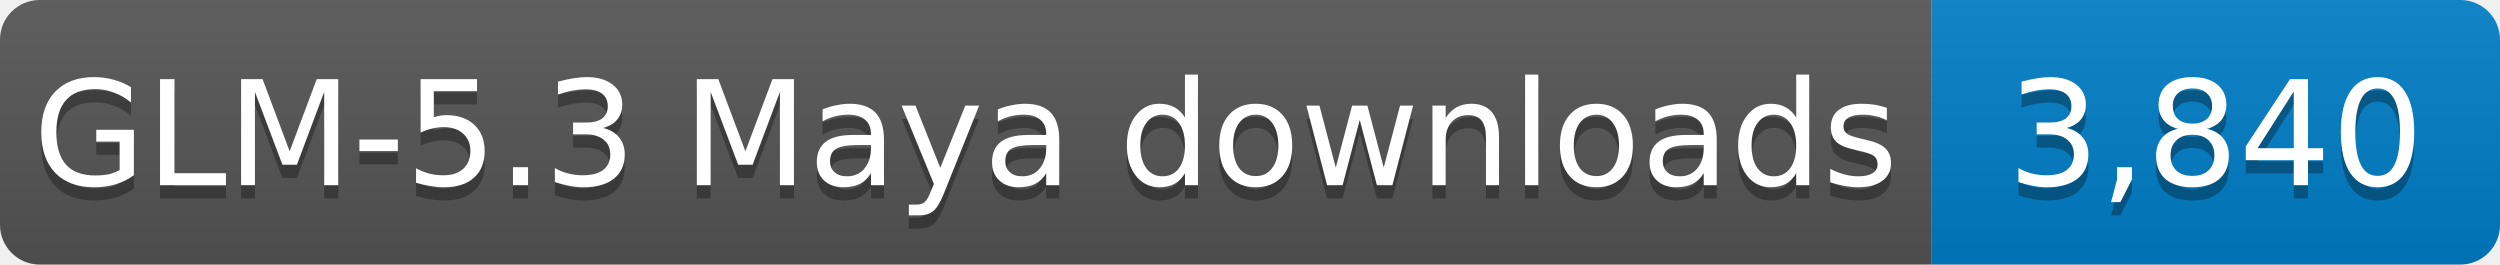
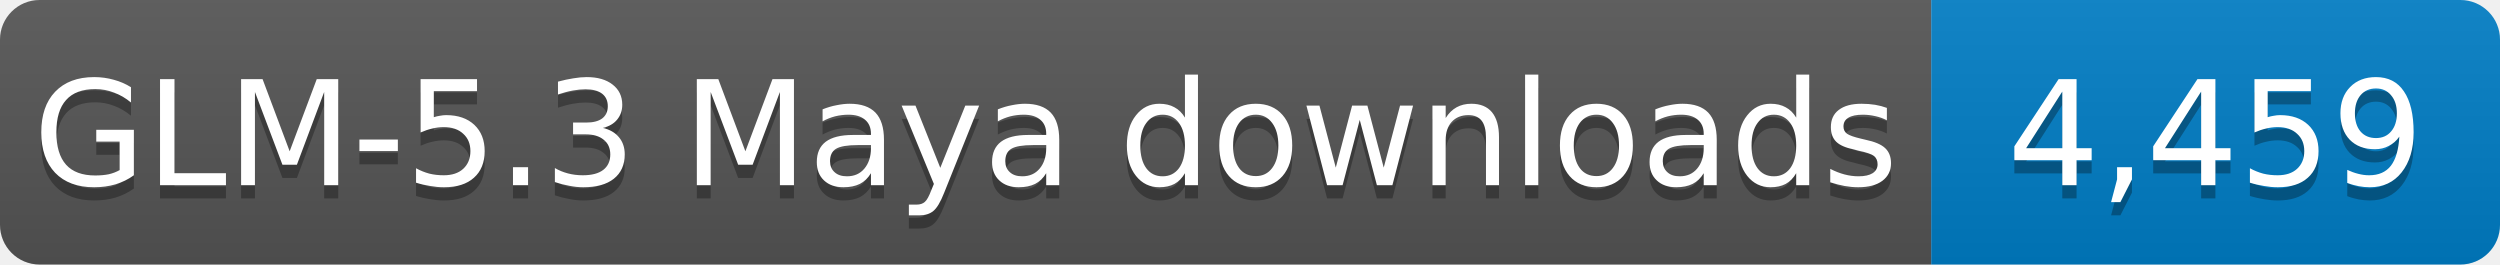
- <svg xmlns="http://www.w3.org/2000/svg" width="189" height="20" role="img" aria-label="GLM-5.3 Maya downloads: 3,840">
+ <svg xmlns="http://www.w3.org/2000/svg" width="189" height="20" role="img" aria-label="GLM-5.3 Maya downloads: 4,459">
  <linearGradient id="s" x2="0" y2="100%">
    <stop offset="0" stop-color="#bbb" stop-opacity=".1" />
    <stop offset="1" stop-opacity=".1" />
  </linearGradient>
  <clipPath id="r">
    <rect width="189" height="20" rx="3" fill="#fff" />
  </clipPath>
  <g clip-path="url(#r)">
    <rect width="146" height="20" fill="#555" />
    <rect x="146" width="43" height="20" fill="#007ec6" />
    <rect width="189" height="20" fill="url(#s)" />
  </g>
  <g fill="#fff" text-anchor="middle" font-family="Verdana,Geneva,DejaVu Sans,sans-serif" font-size="11">
    <text x="73.0" y="15" fill="#010101" fill-opacity=".3" textLength="136" lengthAdjust="spacingAndGlyphs">GLM-5.3 Maya downloads</text>
    <text x="73.0" y="14" textLength="136" lengthAdjust="spacingAndGlyphs">GLM-5.3 Maya downloads</text>
-     <text x="167.5" y="15" fill="#010101" fill-opacity=".3" textLength="33" lengthAdjust="spacingAndGlyphs">3,840</text>
-     <text x="167.5" y="14" textLength="33" lengthAdjust="spacingAndGlyphs">3,840</text>
+     <text x="167.5" y="15" fill="#010101" fill-opacity=".3" textLength="33" lengthAdjust="spacingAndGlyphs">4,459</text>
+     <text x="167.5" y="14" textLength="33" lengthAdjust="spacingAndGlyphs">4,459</text>
  </g>
</svg>
